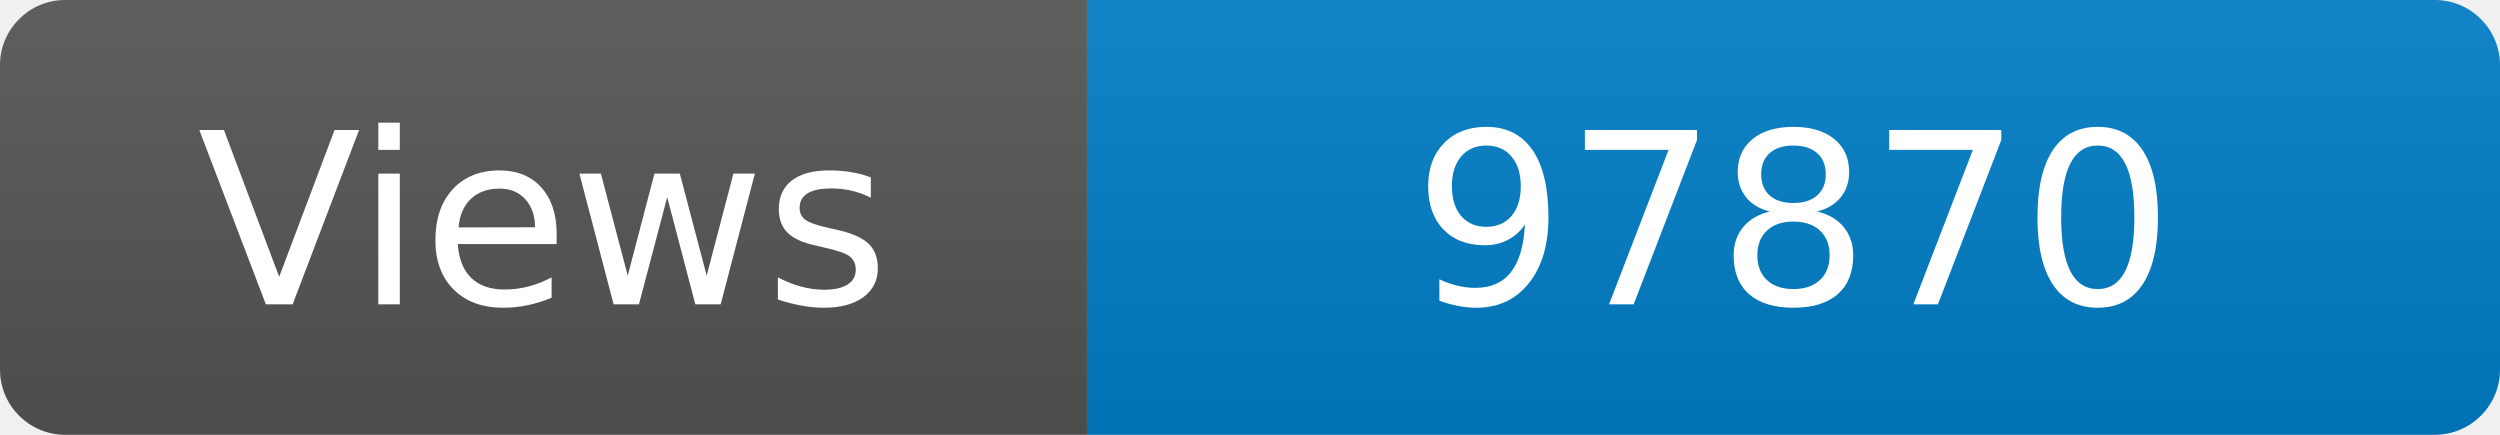
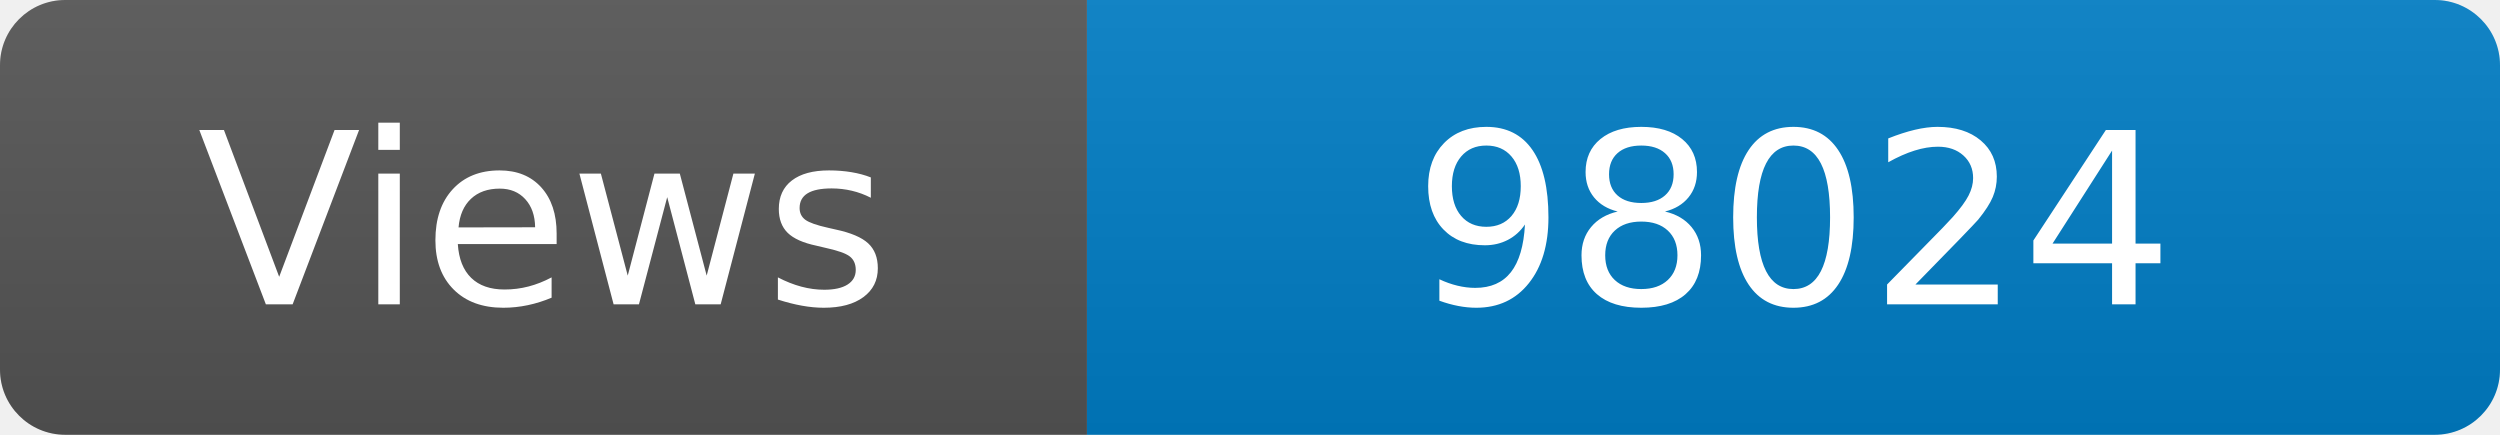
<svg xmlns="http://www.w3.org/2000/svg" width="115" height="20" role="img" aria-label="Maintained?: yes">
  <linearGradient id="s" x2="0" y2="100%">
    <stop offset="0" stop-color="#bbb" stop-opacity=".1" />
    <stop offset="1" stop-opacity=".1" />
  </linearGradient>
  <clipPath id="r">
    <rect width="115" height="20" rx="3" fill="#fff" />
  </clipPath>
  <g clip-path="url(#r)">
    <rect width="50" height="20" fill="#555" />
    <rect x="50" width="160" height="20" fill="#007ec6" />
    <rect width="115" height="20" fill="url(#s)" />
  </g>
  <g fill="#fff" text-anchor="middle" font-family="Verdana,Geneva,DejaVu Sans,sans-serif" font-size="110">
    <text x="250" y="140" transform="scale(.1)" fill="#fff">Views</text>
-     <text x="825" y="140" transform="scale(.1)" fill="#fff">97870</text>
+     <text x="825" y="140" transform="scale(.1)" fill="#fff">98024</text>
  </g>
</svg>
